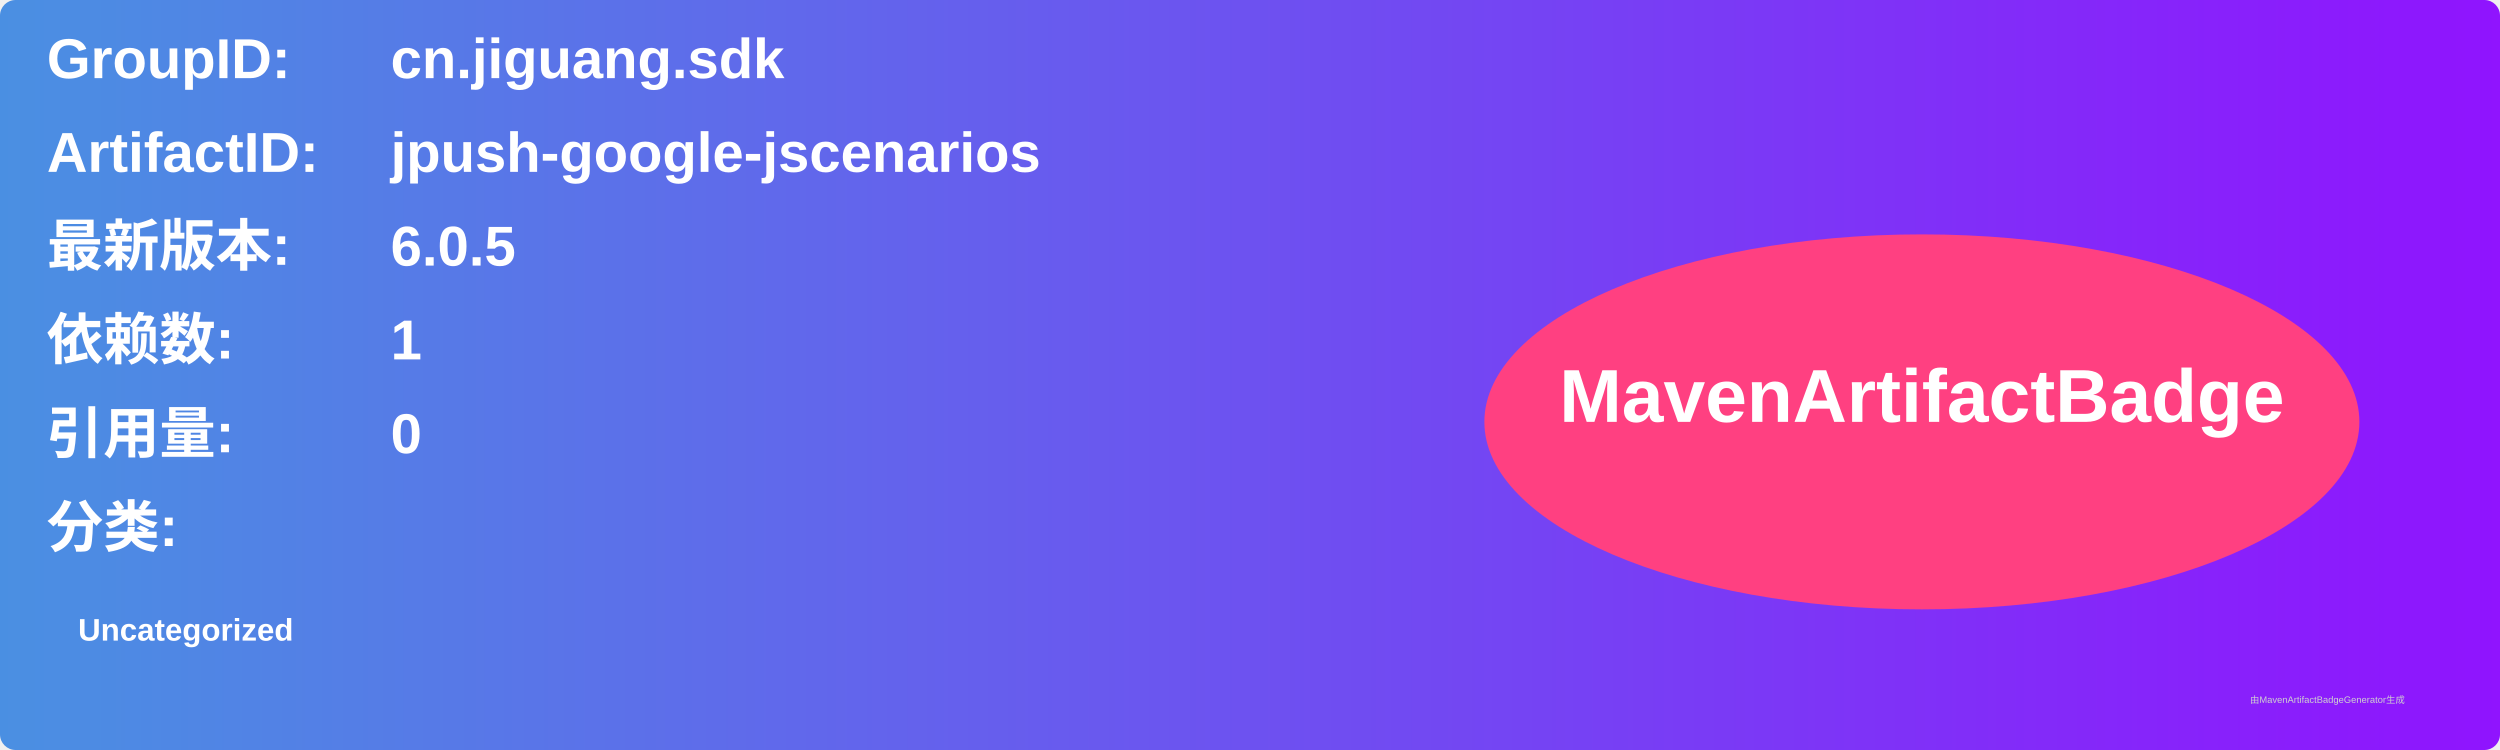
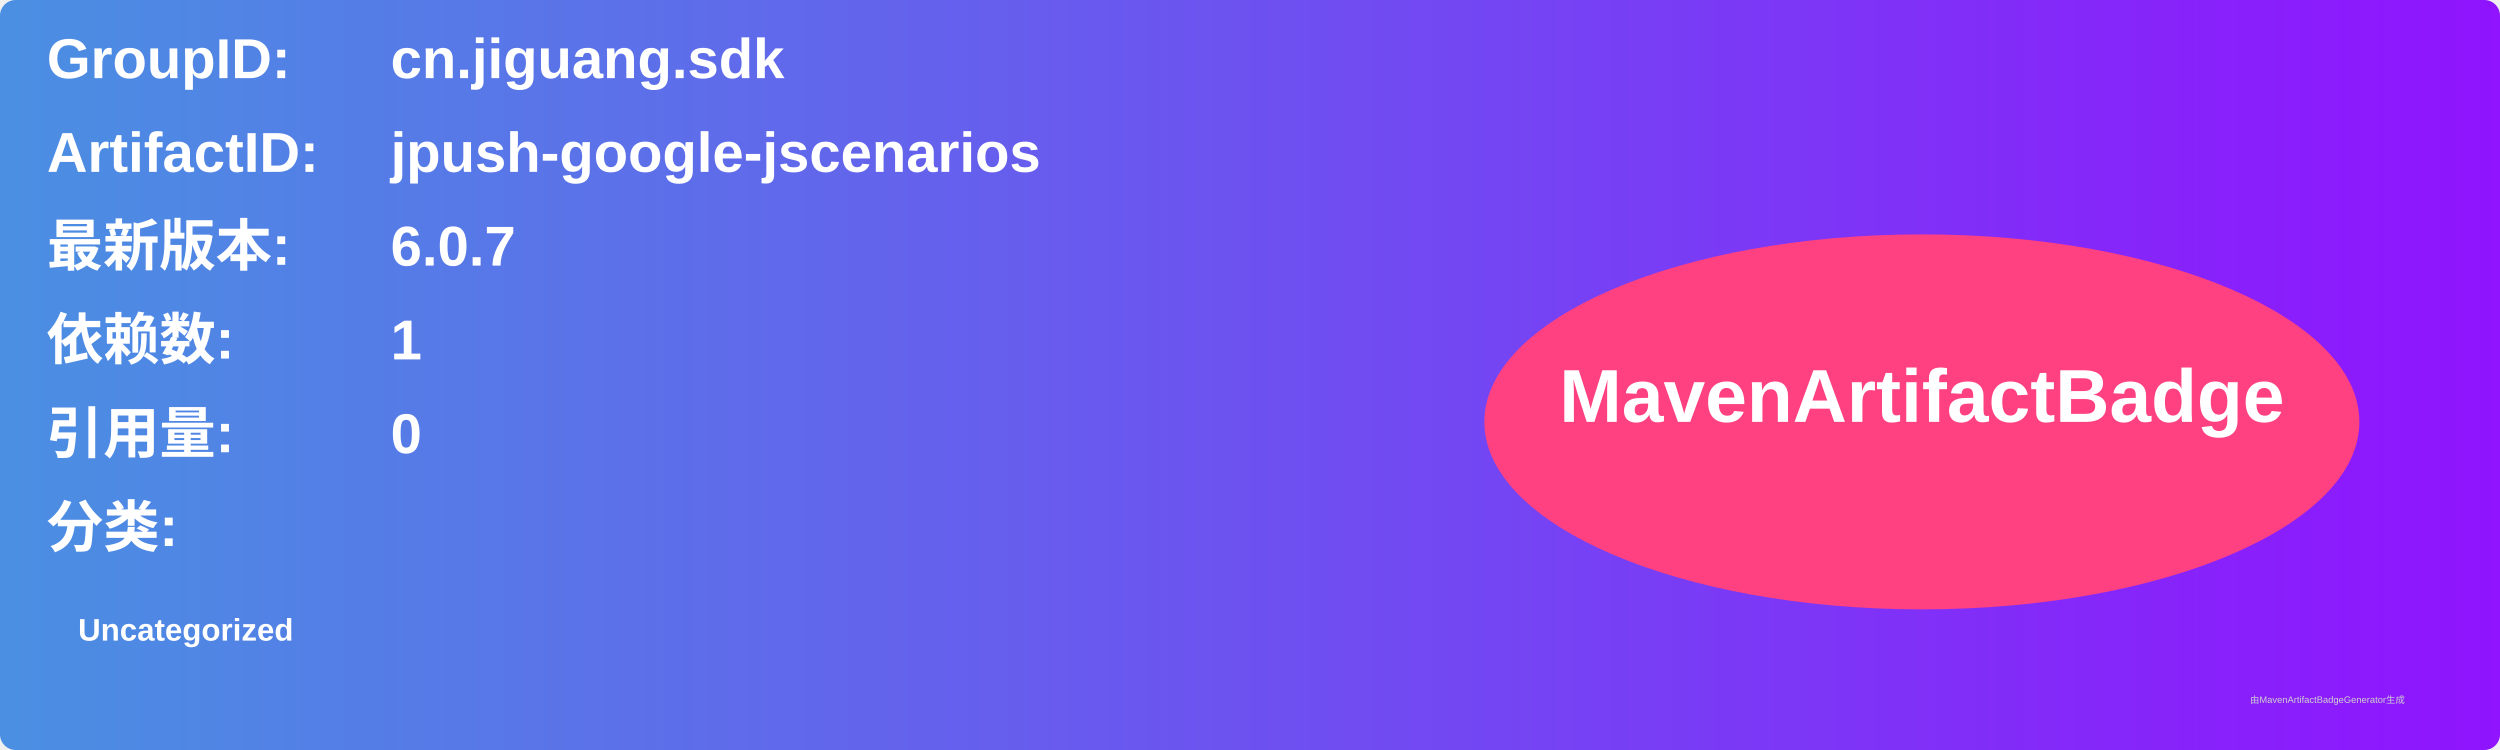
<svg xmlns="http://www.w3.org/2000/svg" width="800" height="240" viewBox="0 0 800 240">
  <linearGradient id="grad" x1="0%" y1="0%" x2="100%" y2="0%">
    <stop offset="0%" stop-color="#4a90e2" />
    <stop offset="100%" stop-color="#9013fe" />
  </linearGradient>
  <rect width="100%" height="100%" rx="5" ry="5" fill="url(#grad)" />
  <g transform="translate(15, 15)">
    <text x="0" y="10" font-family="Arial" font-size="18" fill="white" font-weight="bold" width="260">GroupID:</text>
    <text x="110" y="10" font-family="Arial" font-size="18" fill="white" font-weight="bold" width="460">cn.jiguang.sdk</text>
    <text x="0" y="40" font-family="Arial" font-size="18" fill="white" font-weight="bold" width="260">ArtifactID:</text>
    <text x="110" y="40" font-family="Arial" font-size="18" fill="white" font-weight="bold" width="460">jpush-google-jscenarios</text>
    <text x="0" y="70" font-family="Arial" font-size="18" fill="white" font-weight="bold">最新版本:</text>
    <text x="110" y="70" font-family="Arial" font-size="18" fill="white" font-weight="bold">
-       <tspan font-weight="bold">6.0.5</tspan>
+       <tspan font-weight="bold">6.0.7</tspan>
    </text>
    <text x="0" y="100" font-family="Arial" font-size="18" fill="white" font-weight="bold">依赖数: </text>
    <text x="110" y="100" font-family="Arial" font-size="18" fill="white">
      <tspan font-weight="bold">1</tspan>
    </text>
    <text x="0" y="130" font-family="Arial" font-size="18" fill="white" font-weight="bold">引用量: </text>
    <text x="110" y="130" font-family="Arial" font-size="18" fill="white">
      <tspan font-weight="bold">0</tspan>
    </text>
    <text x="0" y="160" font-family="Arial" font-size="18" fill="white" font-weight="bold">分类:</text>
    <text x="10" y="190" font-family="Arial" font-size="10" fill="white">
      <tspan font-weight="bold">Uncategorized</tspan>
    </text>
    <ellipse cx="600" cy="120" rx="140" ry="60" fill="#ff4081" />
    <text x="600" y="120" text-anchor="middle" font-family="Arial" font-size="24" fill="white" font-weight="bold">MavenArtifactBadge</text>
  </g>
  <text x="720" y="225" font-family="Arial" font-size="3" fill="#d0d0d0">由MavenArtifactBadgeGenerator生成</text>
</svg>
